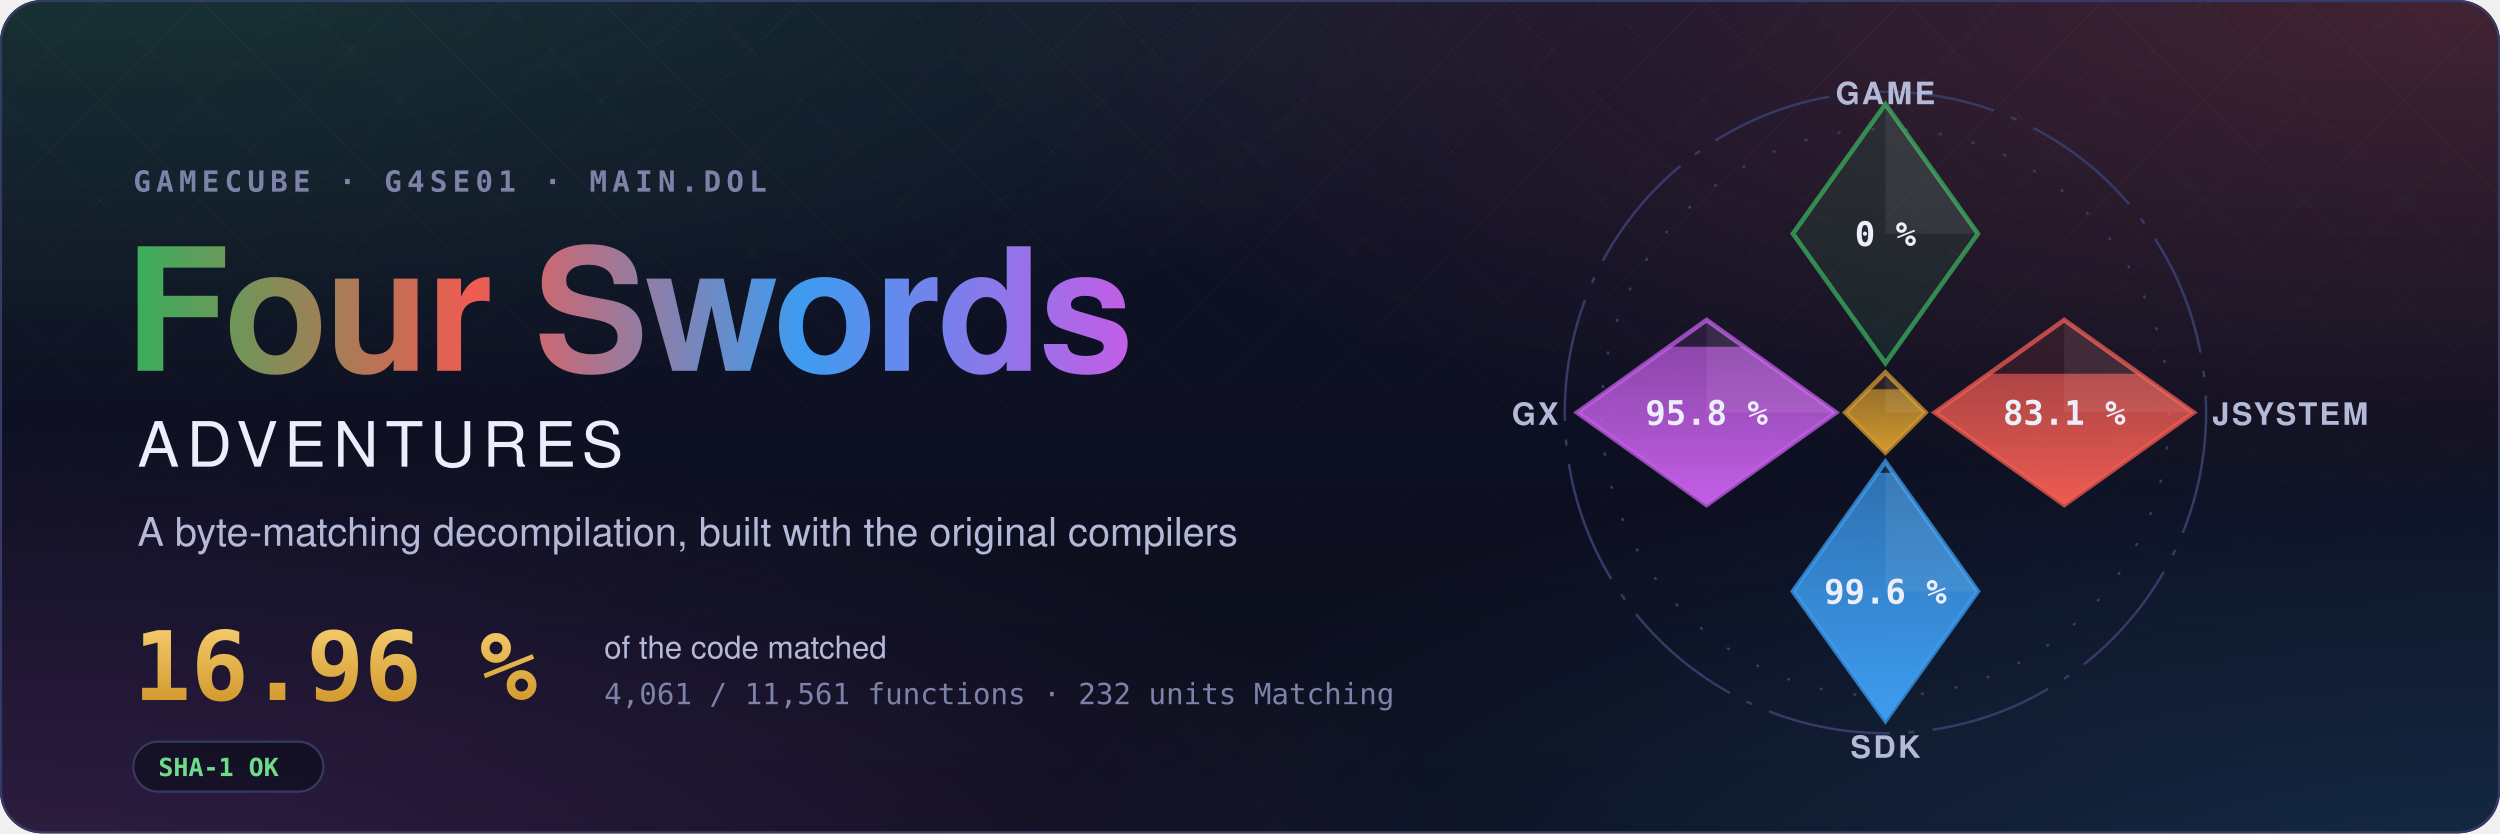
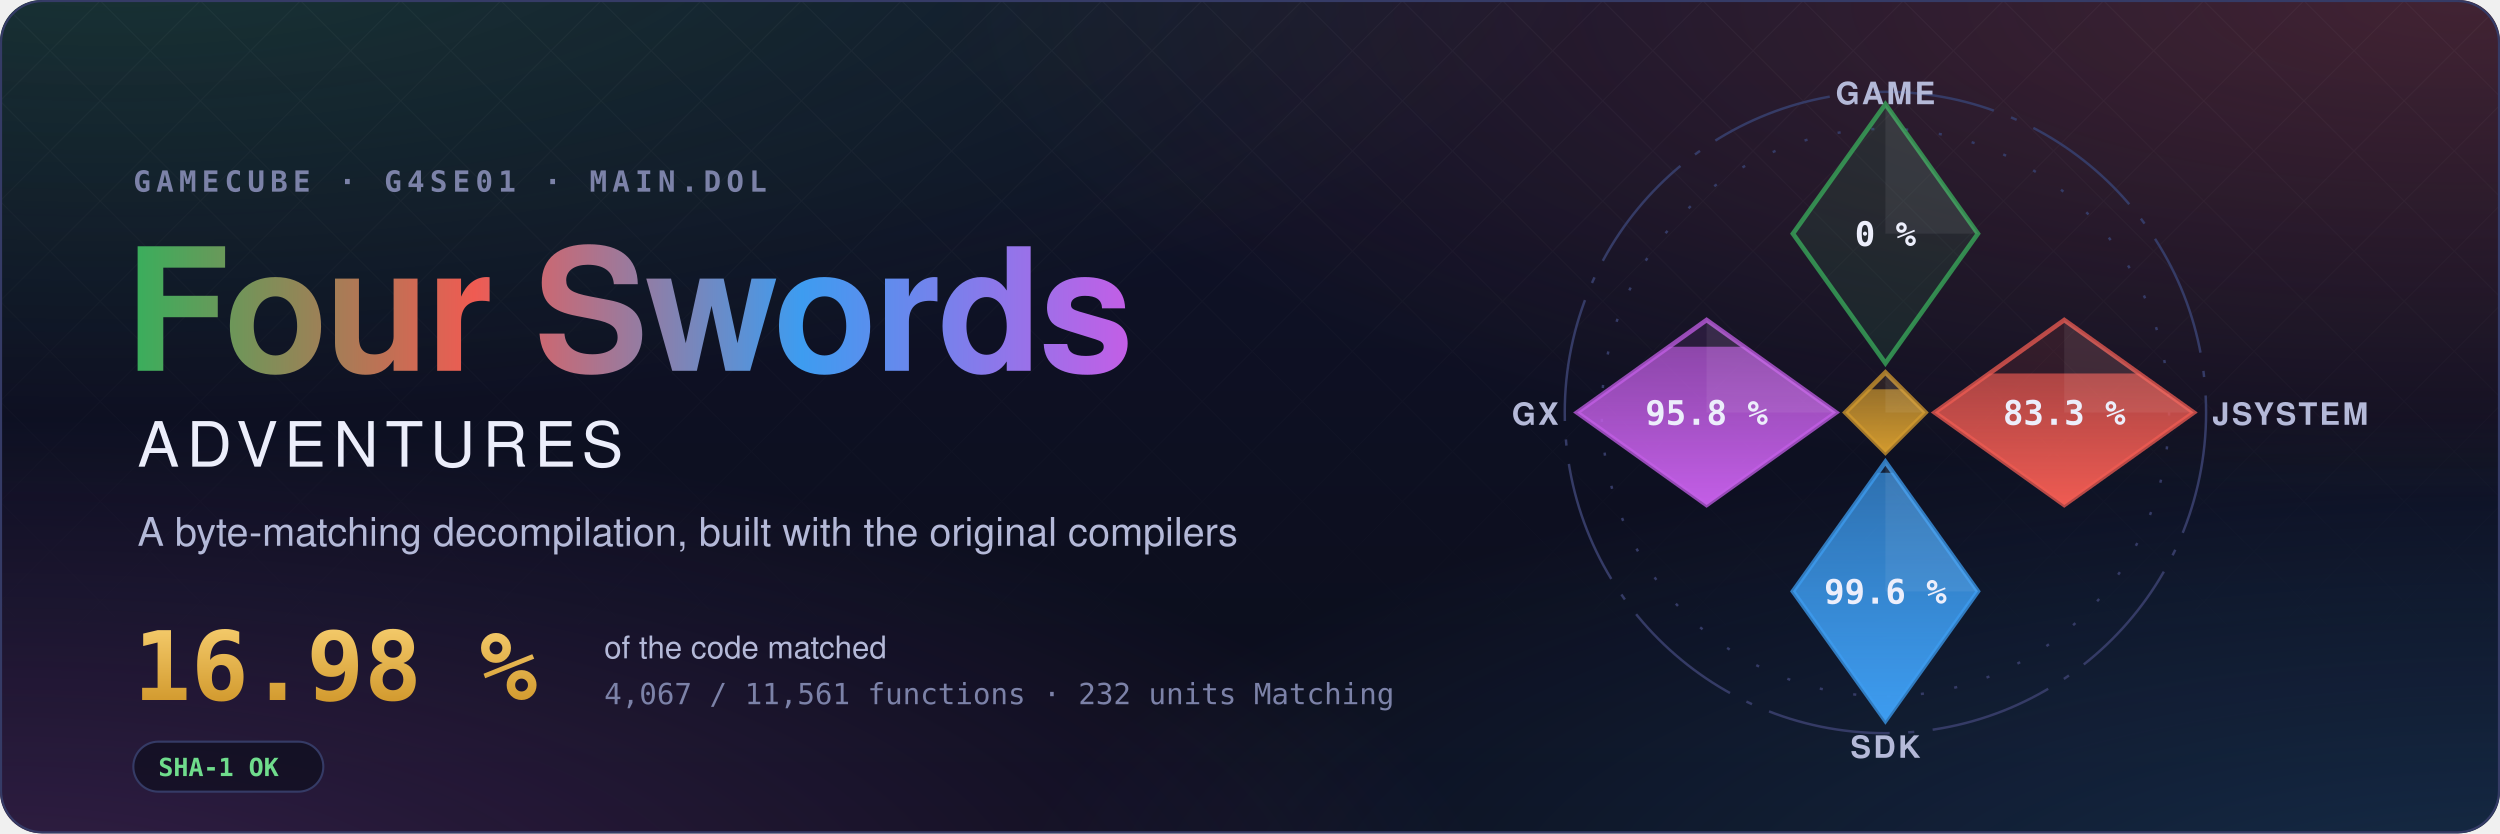
- <svg xmlns="http://www.w3.org/2000/svg" width="1200" height="400" viewBox="0 0 1200 400" role="img" aria-label="Four Swords Adventures decompilation: 16.96 % of the code matched, 4,061 of 11,561 functions">
+ <svg xmlns="http://www.w3.org/2000/svg" width="1200" height="400" viewBox="0 0 1200 400" role="img" aria-label="Four Swords Adventures decompilation: 16.98 % of the code matched, 4,067 of 11,561 functions">
  <style>text { font-family: -apple-system, BlinkMacSystemFont, 'Segoe UI', Helvetica, Arial, sans-serif; } .mono { font-family: ui-monospace, SFMono-Regular, 'SF Mono', Menlo, Consolas, monospace; } .spin { transform-box: fill-box; transform-origin: center; animation: spin 90s linear infinite; } @keyframes spin { to { transform: rotate(360deg); } } .rise { transform-box: fill-box; transform-origin: 50% 100%; animation: rise 1.6s cubic-bezier(.2,.8,.2,1) both; } @keyframes rise { from { transform: scaleY(0); } } @media (prefers-reduced-motion: reduce) { * { animation: none !important; } }</style>
  <defs>
    <radialGradient id="glow0" cx="0.05" cy="-0.1" r="0.6">
      <stop offset="0" stop-color="#3aae5c" stop-opacity="0.22" />
      <stop offset="1" stop-color="#3aae5c" stop-opacity="0" />
    </radialGradient>
    <radialGradient id="glow1" cx="0.98" cy="0.0" r="0.6">
      <stop offset="0" stop-color="#ef5b52" stop-opacity="0.22" />
      <stop offset="1" stop-color="#ef5b52" stop-opacity="0" />
    </radialGradient>
    <radialGradient id="glow2" cx="1.0" cy="1.1" r="0.6">
      <stop offset="0" stop-color="#3d9cf0" stop-opacity="0.22" />
      <stop offset="1" stop-color="#3d9cf0" stop-opacity="0" />
    </radialGradient>
    <radialGradient id="glow3" cx="0.0" cy="1.1" r="0.6">
      <stop offset="0" stop-color="#c35ee6" stop-opacity="0.22" />
      <stop offset="1" stop-color="#c35ee6" stop-opacity="0" />
    </radialGradient>
    <linearGradient id="sky" x1="0" y1="0" x2="0" y2="1">
      <stop offset="0" stop-color="#10132a" />
      <stop offset="1" stop-color="#0b0d1a" />
    </linearGradient>
    <linearGradient id="four" x1="0" y1="0" x2="1" y2="0">
      <stop offset="0" stop-color="#3aae5c" />
      <stop offset="0.34" stop-color="#ef5b52" />
      <stop offset="0.67" stop-color="#3d9cf0" />
      <stop offset="1" stop-color="#c35ee6" />
    </linearGradient>
    <linearGradient id="goldtext" x1="0" y1="0" x2="0" y2="1">
      <stop offset="0" stop-color="#f3c969" />
      <stop offset="1" stop-color="#d29a2e" />
    </linearGradient>
    <pattern id="lattice" width="34" height="34" patternUnits="userSpaceOnUse" patternTransform="rotate(45)">
      <path d="M0 0H34M0 0V34" stroke="#fff" stroke-opacity="0.035" />
    </pattern>
    <linearGradient id="fade" x1="0" y1="0" x2="0" y2="1">
      <stop offset="0" stop-color="#fff" />
      <stop offset="0.8" stop-color="#fff" stop-opacity="0" />
    </linearGradient>
    <mask id="fadeMask">
      <rect width="1200" height="400" fill="url(#fade)" />
    </mask>
    <clipPath id="card">
      <rect width="1200" height="400" rx="20" />
    </clipPath>
  </defs>
  <g clip-path="url(#card)">
    <rect width="1200" height="400" fill="url(#sky)" />
    <rect width="1200" height="400" fill="url(#glow0)" />
    <rect width="1200" height="400" fill="url(#glow1)" />
    <rect width="1200" height="400" fill="url(#glow2)" />
    <rect width="1200" height="400" fill="url(#glow3)" />
    <rect width="1200" height="400" fill="url(#lattice)" mask="url(#fadeMask)" />
  </g>
  <rect x="0.5" y="0.5" width="1199" height="399" rx="20" fill="none" stroke="#353b66" />
  <text x="64" y="92" class="mono" font-size="14" font-weight="600" letter-spacing="0.18em" fill="#7c82a8">GAMECUBE · G4SE01 · MAIN.DOL</text>
  <text x="60" y="178" font-size="82" font-weight="700" letter-spacing="-1.5" fill="url(#four)">Four Swords</text>
  <text x="66" y="224" font-size="30" font-weight="500" letter-spacing="0.12em" fill="#eceefb">ADVENTURES</text>
  <text x="66" y="262" font-size="19" fill="#b4b9d8">A byte-matching decompilation, built with the original compilers</text>
-   <text x="64" y="336" class="mono" font-size="46" font-weight="700" fill="url(#goldtext)">16.96 %</text>
+   <text x="64" y="336" class="mono" font-size="46" font-weight="700" fill="url(#goldtext)">16.98 %</text>
  <text x="290" y="316" font-size="15" fill="#b4b9d8">of the code matched</text>
-   <text x="290" y="338" class="mono" font-size="14" fill="#7c82a8">4,061 / 11,561 functions · 232 units Matching</text>
+   <text x="290" y="338" class="mono" font-size="14" fill="#7c82a8">4,067 / 11,561 functions · 232 units Matching</text>
  <g transform="translate(64 356)">
    <rect width="91.2" height="24" rx="12" fill="#0b0d1a" fill-opacity="0.6" stroke="#353b66" />
    <text x="12" y="16.5" class="mono" font-size="12" font-weight="600" fill="#6fdc8c">SHA-1 OK</text>
  </g>
  <defs>
    <clipPath id="ec-game">
      <path d="M0 -100L30 -58L0 -16L-30 -58Z" />
    </clipPath>
    <linearGradient id="eg-game" x1="0" y1="1" x2="0" y2="0">
      <stop offset="0" stop-color="#3aae5c" />
      <stop offset="1" stop-color="#3aae5c" stop-opacity="0.65" />
    </linearGradient>
    <clipPath id="ec-jsystem">
      <path d="M58 -30L100 0L58 30L16 0Z" />
    </clipPath>
    <linearGradient id="eg-jsystem" x1="0" y1="1" x2="0" y2="0">
      <stop offset="0" stop-color="#ef5b52" />
      <stop offset="1" stop-color="#ef5b52" stop-opacity="0.65" />
    </linearGradient>
    <clipPath id="ec-sdk">
      <path d="M0 16L30 58L0 100L-30 58Z" />
    </clipPath>
    <linearGradient id="eg-sdk" x1="0" y1="1" x2="0" y2="0">
      <stop offset="0" stop-color="#3d9cf0" />
      <stop offset="1" stop-color="#3d9cf0" stop-opacity="0.65" />
    </linearGradient>
    <clipPath id="ec-gx">
      <path d="M-58 -30L-16 0L-58 30L-100 0Z" />
    </clipPath>
    <linearGradient id="eg-gx" x1="0" y1="1" x2="0" y2="0">
      <stop offset="0" stop-color="#c35ee6" />
      <stop offset="1" stop-color="#c35ee6" stop-opacity="0.65" />
    </linearGradient>
    <clipPath id="ec-runtime">
      <path d="M0 -13L13 0L0 13L-13 0Z" />
    </clipPath>
    <linearGradient id="eg-runtime" x1="0" y1="1" x2="0" y2="0">
      <stop offset="0" stop-color="#d29a2e" />
      <stop offset="1" stop-color="#d29a2e" stop-opacity="0.65" />
    </linearGradient>
  </defs>
  <g transform="translate(905 198) scale(1.48)">
    <circle class="spin" r="104" fill="none" stroke="#353b66" stroke-width="0.8" stroke-dasharray="40 6 2 6" />
    <circle r="92" fill="none" stroke="#353b66" stroke-width="0.8" stroke-dasharray="1 10" />
    <path d="M0 -100L30 -58L0 -16L-30 -58Z" fill="#3aae5c" fill-opacity="0.12" stroke="#3aae5c" stroke-opacity="0.75" stroke-width="1.5" />
    <path d="M0 -100L30 -58L0 -58Z" fill="#fff" fill-opacity="0.07" />
    <text x="0" y="-54" text-anchor="middle" font-size="11" font-weight="700" fill="#eceefb" class="mono">0 %</text>
    <text x="0" y="-100" text-anchor="middle" font-size="10" font-weight="600" letter-spacing="0.08em" fill="#b4b9d8">GAME</text>
    <path d="M58 -30L100 0L58 30L16 0Z" fill="#ef5b52" fill-opacity="0.12" stroke="#ef5b52" stroke-opacity="0.75" stroke-width="1.5" />
    <g clip-path="url(#ec-jsystem)">
-       <rect class="rise" style="animation-delay:0.35s" x="16" y="-12.57" width="84" height="42.57" fill="url(#eg-jsystem)" />
+       <rect class="rise" style="animation-delay:0.35s" x="16" y="-12.65" width="84" height="42.65" fill="url(#eg-jsystem)" />
    </g>
    <path d="M58 -30L100 0L58 0Z" fill="#fff" fill-opacity="0.07" />
-     <text x="58" y="4" text-anchor="middle" font-size="11" font-weight="700" fill="#eceefb" class="mono">83.1 %</text>
+     <text x="58" y="4" text-anchor="middle" font-size="11" font-weight="700" fill="#eceefb" class="mono">83.3 %</text>
    <text x="106" y="4" text-anchor="start" font-size="10" font-weight="600" letter-spacing="0.08em" fill="#b4b9d8">JSYSTEM</text>
    <path d="M0 16L30 58L0 100L-30 58Z" fill="#3d9cf0" fill-opacity="0.12" stroke="#3d9cf0" stroke-opacity="0.75" stroke-width="1.5" />
    <g clip-path="url(#ec-sdk)">
      <rect class="rise" style="animation-delay:0.50s" x="-30" y="19.55" width="60" height="80.45" fill="url(#eg-sdk)" />
    </g>
    <path d="M0 16L30 58L0 58Z" fill="#fff" fill-opacity="0.07" />
    <text x="0" y="62" text-anchor="middle" font-size="11" font-weight="700" fill="#eceefb" class="mono">99.6 %</text>
    <text x="0" y="112" text-anchor="middle" font-size="10" font-weight="600" letter-spacing="0.08em" fill="#b4b9d8">SDK</text>
    <path d="M-58 -30L-16 0L-58 30L-100 0Z" fill="#c35ee6" fill-opacity="0.12" stroke="#c35ee6" stroke-opacity="0.75" stroke-width="1.5" />
    <g clip-path="url(#ec-gx)">
      <rect class="rise" style="animation-delay:0.65s" x="-100" y="-21.34" width="84" height="51.34" fill="url(#eg-gx)" />
    </g>
    <path d="M-58 -30L-16 0L-58 0Z" fill="#fff" fill-opacity="0.07" />
    <text x="-58" y="4" text-anchor="middle" font-size="11" font-weight="700" fill="#eceefb" class="mono">95.8 %</text>
    <text x="-106" y="4" text-anchor="end" font-size="10" font-weight="600" letter-spacing="0.08em" fill="#b4b9d8">GX</text>
    <path d="M0 -13L13 0L0 13L-13 0Z" fill="#d29a2e" fill-opacity="0.12" stroke="#d29a2e" stroke-opacity="0.75" stroke-width="1.5" />
    <g clip-path="url(#ec-runtime)">
      <rect class="rise" style="animation-delay:0.80s" x="-13" y="-7.54" width="26" height="20.54" fill="url(#eg-runtime)" />
    </g>
    <path d="M0 -13L13 0L0 0Z" fill="#fff" fill-opacity="0.07" />
  </g>
</svg>
